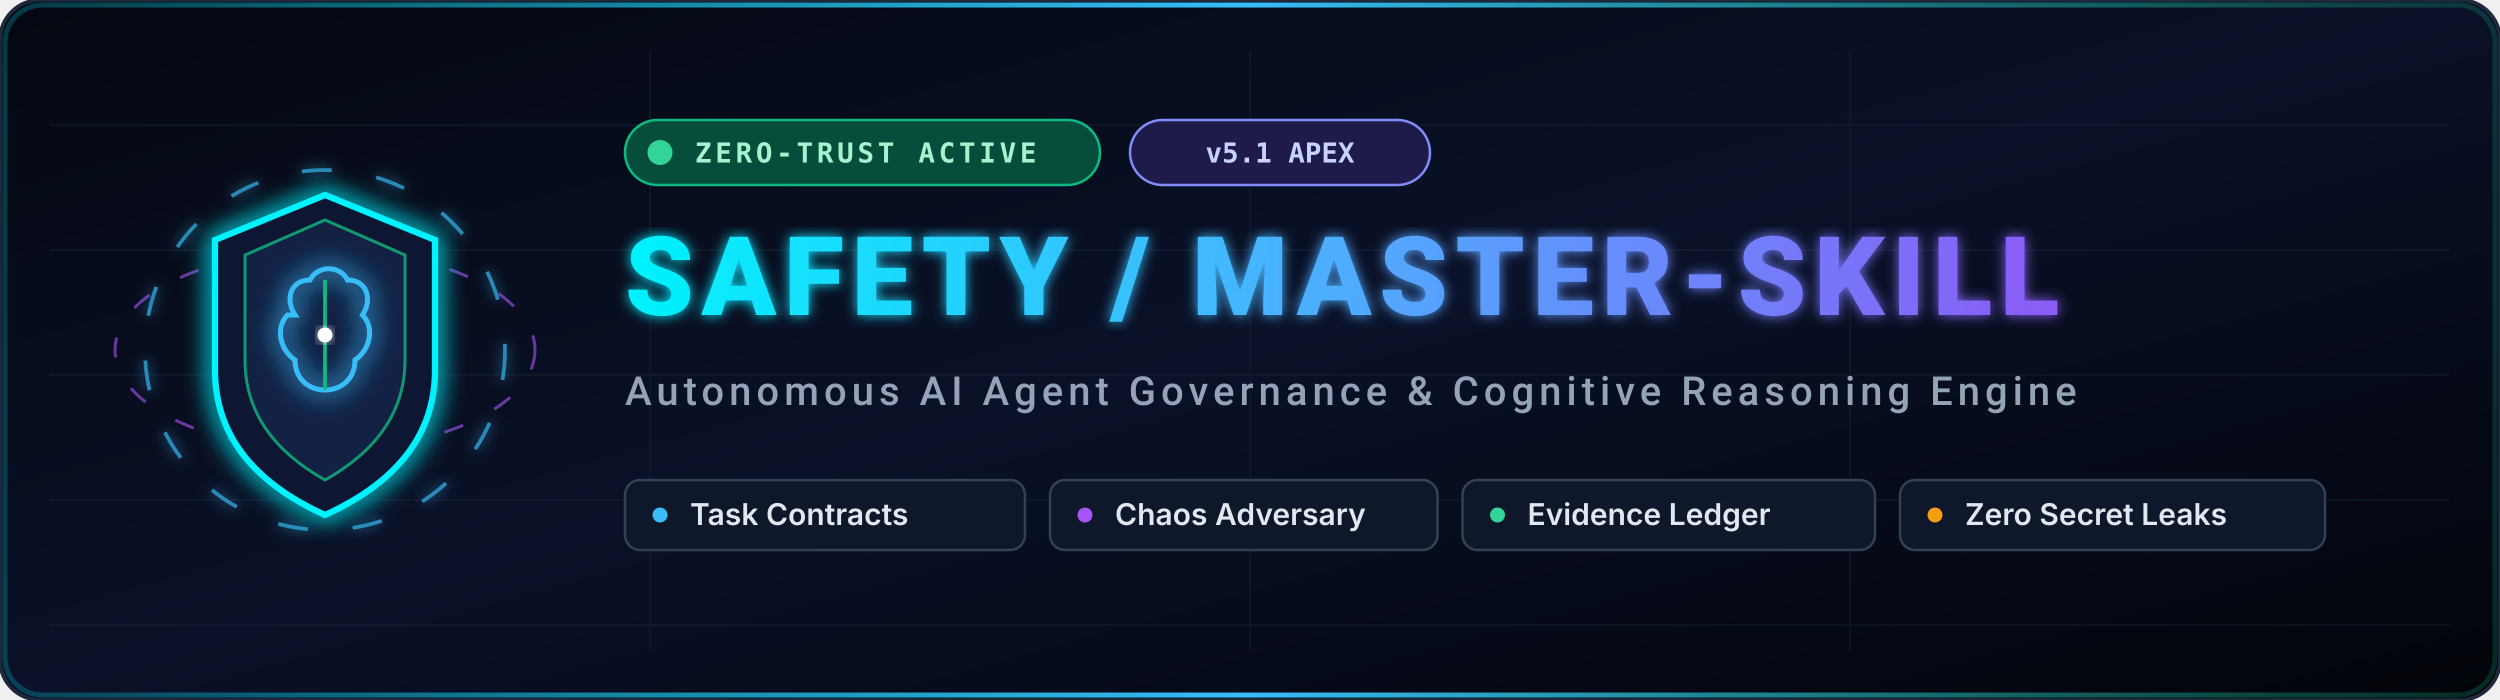
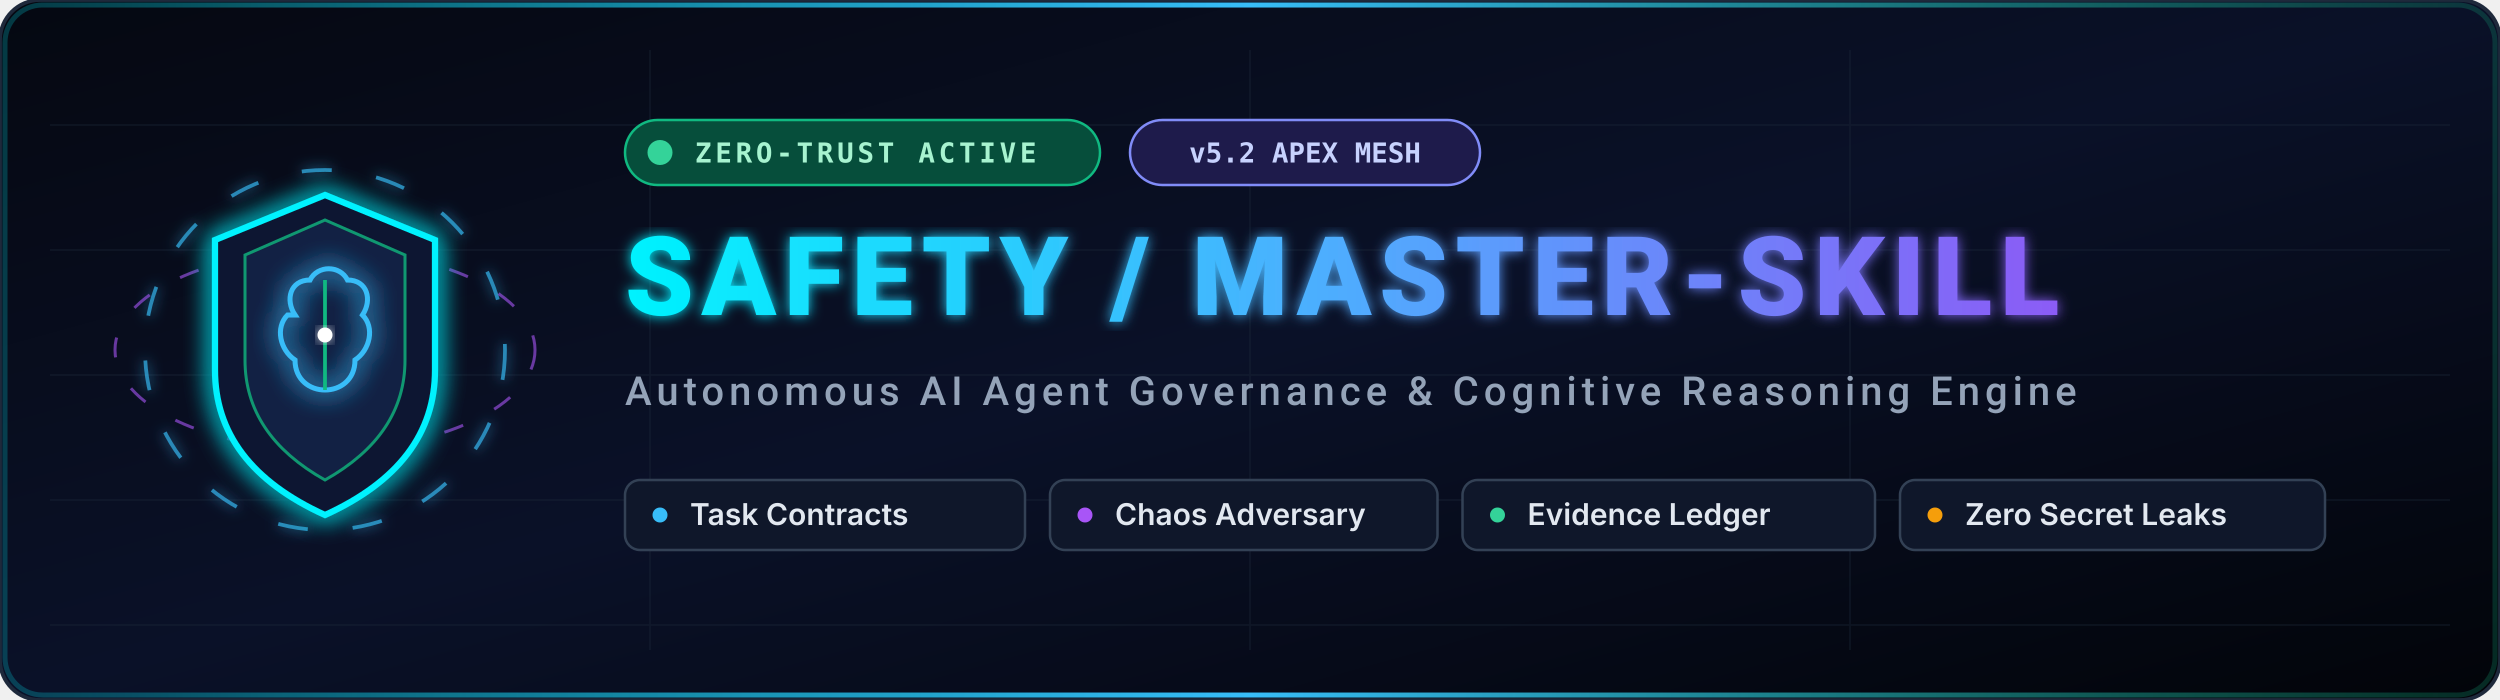
<svg xmlns="http://www.w3.org/2000/svg" viewBox="0 0 1000 280" width="100%" height="auto">
  <defs>
    <linearGradient id="headerBg" x1="0%" y1="0%" x2="100%" y2="100%">
      <stop offset="0%" stop-color="#050811" />
      <stop offset="50%" stop-color="#0a1128" />
      <stop offset="100%" stop-color="#020409" />
    </linearGradient>
    <linearGradient id="textAnimGrad" x1="0%" y1="0%" x2="200%" y2="0%">
      <stop offset="0%" stop-color="#00f2fe" />
      <stop offset="25%" stop-color="#4facfe" />
      <stop offset="50%" stop-color="#8b5cf6" />
      <stop offset="75%" stop-color="#10b981" />
      <stop offset="100%" stop-color="#00f2fe" />
      <animate attributeName="x1" from="0%" to="-100%" dur="6s" repeatCount="indefinite" />
      <animate attributeName="x2" from="200%" to="100%" dur="6s" repeatCount="indefinite" />
    </linearGradient>
    <linearGradient id="borderLaser" x1="0%" y1="0%" x2="100%" y2="0%">
      <stop offset="0%" stop-color="#00f2fe" stop-opacity="0.2" />
      <stop offset="50%" stop-color="#38bdf8" stop-opacity="1" />
      <stop offset="100%" stop-color="#10b981" stop-opacity="0.2" />
      <animate attributeName="x1" from="-100%" to="100%" dur="4s" repeatCount="indefinite" />
      <animate attributeName="x2" from="0%" to="200%" dur="4s" repeatCount="indefinite" />
    </linearGradient>
    <filter id="neonGlow" x="-30%" y="-30%" width="160%" height="160%">
      <feGaussianBlur stdDeviation="5" result="blur" />
      <feMerge>
        <feMergeNode in="blur" />
        <feMergeNode in="blur" />
        <feMergeNode in="SourceGraphic" />
      </feMerge>
    </filter>
    <filter id="softGlow">
      <feGaussianBlur stdDeviation="2.5" result="blur" />
      <feMerge>
        <feMergeNode in="blur" />
        <feMergeNode in="SourceGraphic" />
      </feMerge>
    </filter>
  </defs>
  <style>
    @keyframes pulseRing {
      0% { transform: scale(0.95); opacity: 0.4; }
      50% { transform: scale(1.05); opacity: 0.9; }
      100% { transform: scale(0.95); opacity: 0.4; }
    }
    @keyframes spinOrbit {
      0% { transform: rotate(0deg); }
      100% { transform: rotate(360deg); }
    }
    @keyframes counterSpin {
      0% { transform: rotate(360deg); }
      100% { transform: rotate(0deg); }
    }
    @keyframes beaconBlink {
      0%, 100% { opacity: 0.3; }
      50% { opacity: 1; filter: drop-shadow(0 0 8px #10b981); }
    }
    @keyframes scanLineSweep {
      0% { transform: translateY(-50px); opacity: 0; }
      50% { opacity: 0.8; }
      100% { transform: translateY(280px); opacity: 0; }
    }
    .orbit-1 { transform-origin: 120px 140px; animation: spinOrbit 12s linear infinite; }
    .orbit-2 { transform-origin: 120px 140px; animation: counterSpin 8s linear infinite; }
    .shield-pulse { transform-origin: 120px 140px; animation: pulseRing 3.5s ease-in-out infinite; }
    .status-beacon { animation: beaconBlink 1.8s ease-in-out infinite; }
    .scan-laser { animation: scanLineSweep 5s ease-in-out infinite; }
    .title-sub { font-family: -apple-system, BlinkMacSystemFont, 'Segoe UI', Roboto, sans-serif; font-weight: 500; fill: #94a3b8; letter-spacing: 2px; }
  </style>
  <rect x="0" y="0" width="1000" height="280" rx="16" fill="url(#headerBg)" stroke="#1e293b" stroke-width="1.5" />
  <rect x="2" y="2" width="996" height="276" rx="15" fill="none" stroke="url(#borderLaser)" stroke-width="2" />
  <g stroke="#1e293b" stroke-width="0.7" opacity="0.35">
    <line x1="20" y1="50" x2="980" y2="50" />
    <line x1="20" y1="100" x2="980" y2="100" />
    <line x1="20" y1="150" x2="980" y2="150" />
    <line x1="20" y1="200" x2="980" y2="200" />
    <line x1="20" y1="250" x2="980" y2="250" />
    <line x1="260" y1="20" x2="260" y2="260" />
    <line x1="500" y1="20" x2="500" y2="260" />
    <line x1="740" y1="20" x2="740" y2="260" />
  </g>
  <line x1="30" y1="0" x2="970" y2="0" stroke="#00f2fe" stroke-width="1.5" opacity="0.4" class="scan-laser" filter="url(#softGlow)" />
  <g transform="translate(10, 0)">
    <ellipse cx="120" cy="140" rx="72" ry="72" fill="none" stroke="#38bdf8" stroke-width="1.5" stroke-dasharray="12 18" class="orbit-1" opacity="0.7" filter="url(#softGlow)" />
    <ellipse cx="120" cy="140" rx="84" ry="40" fill="none" stroke="#a855f7" stroke-width="1.2" stroke-dasharray="8 14" class="orbit-2" opacity="0.6" />
    <g class="shield-pulse">
      <path d="M 120 78 L 164 96 L 164 148 Q 164 186 120 206 Q 76 186 76 148 L 76 96 Z" fill="#0c1731" stroke="#00f2fe" stroke-width="2.5" filter="url(#neonGlow)" />
      <path d="M 120 88 L 152 102 L 152 144 Q 152 174 120 192 Q 88 174 88 144 L 88 102 Z" fill="#132448" stroke="#10b981" stroke-width="1.2" opacity="0.8" />
      <path d="M 108 126 C 104 120, 106 112, 114 112 C 117 106, 126 106, 129 112 C 137 112, 139 120, 135 126 C 140 131, 138 140, 132 144 C 132 152, 126 156, 120 156 C 114 156, 108 152, 108 144 C 102 140, 100 131, 105 126 Z" fill="none" stroke="#38bdf8" stroke-width="2" filter="url(#neonGlow)" />
      <line x1="120" y1="112" x2="120" y2="156" stroke="#10b981" stroke-width="1.5" />
      <circle cx="120" cy="134" r="3" fill="#ffffff" filter="url(#softGlow)" />
    </g>
  </g>
  <g transform="translate(250, 0)">
    <g transform="translate(0, 48)">
      <rect x="0" y="0" width="190" height="26" rx="13" fill="#064e3b" stroke="#10b981" stroke-width="1" />
      <circle cx="14" cy="13" r="5" fill="#34d399" class="status-beacon" />
      <text x="28" y="17" font-family="'JetBrains Mono', monospace" font-size="11" font-weight="700" fill="#a7f3d0" letter-spacing="1.5">ZERO-TRUST ACTIVE</text>
    </g>
    <g transform="translate(202, 48)">
-       <rect x="0" y="0" width="120" height="26" rx="13" fill="#1e1b4b" stroke="#818cf8" stroke-width="1" />
-       <text x="60" y="17" text-anchor="middle" font-family="'JetBrains Mono', monospace" font-size="11" font-weight="700" fill="#c7d2fe">v5.1 APEX</text>
+       <rect x="0" y="0" width="140" height="26" rx="13" fill="#1e1b4b" stroke="#818cf8" stroke-width="1" />
+       <text x="70" y="17" text-anchor="middle" font-family="'JetBrains Mono', monospace" font-size="11" font-weight="700" fill="#c7d2fe">v5.2 APEX MESH</text>
    </g>
    <text x="0" y="126" font-family="-apple-system, BlinkMacSystemFont, 'Segoe UI', Roboto, sans-serif" font-size="44" font-weight="900" fill="url(#textAnimGrad)" letter-spacing="3" filter="url(#softGlow)">
      SAFETY / MASTER-SKILL
    </text>
    <text x="0" y="162" class="title-sub" font-size="16">
      Autonomous AI Agent Governance &amp; Cognitive Reasoning Engine
    </text>
    <g transform="translate(0, 192)">
      <rect x="0" y="0" width="160" height="28" rx="6" fill="#0f172a" stroke="#334155" stroke-width="1" />
      <circle cx="14" cy="14" r="3" fill="#38bdf8" />
      <text x="26" y="18" font-family="-apple-system, sans-serif" font-size="12" font-weight="600" fill="#e2e8f0">Task Contracts</text>
      <rect x="170" y="0" width="155" height="28" rx="6" fill="#0f172a" stroke="#334155" stroke-width="1" />
      <circle cx="184" cy="14" r="3" fill="#a855f7" />
      <text x="196" y="18" font-family="-apple-system, sans-serif" font-size="12" font-weight="600" fill="#e2e8f0">Chaos Adversary</text>
      <rect x="335" y="0" width="165" height="28" rx="6" fill="#0f172a" stroke="#334155" stroke-width="1" />
      <circle cx="349" cy="14" r="3" fill="#34d399" />
      <text x="361" y="18" font-family="-apple-system, sans-serif" font-size="12" font-weight="600" fill="#e2e8f0">Evidence Ledger</text>
      <rect x="510" y="0" width="170" height="28" rx="6" fill="#0f172a" stroke="#334155" stroke-width="1" />
      <circle cx="524" cy="14" r="3" fill="#f59e0b" />
      <text x="536" y="18" font-family="-apple-system, sans-serif" font-size="12" font-weight="600" fill="#e2e8f0">Zero Secret Leaks</text>
    </g>
  </g>
</svg>
